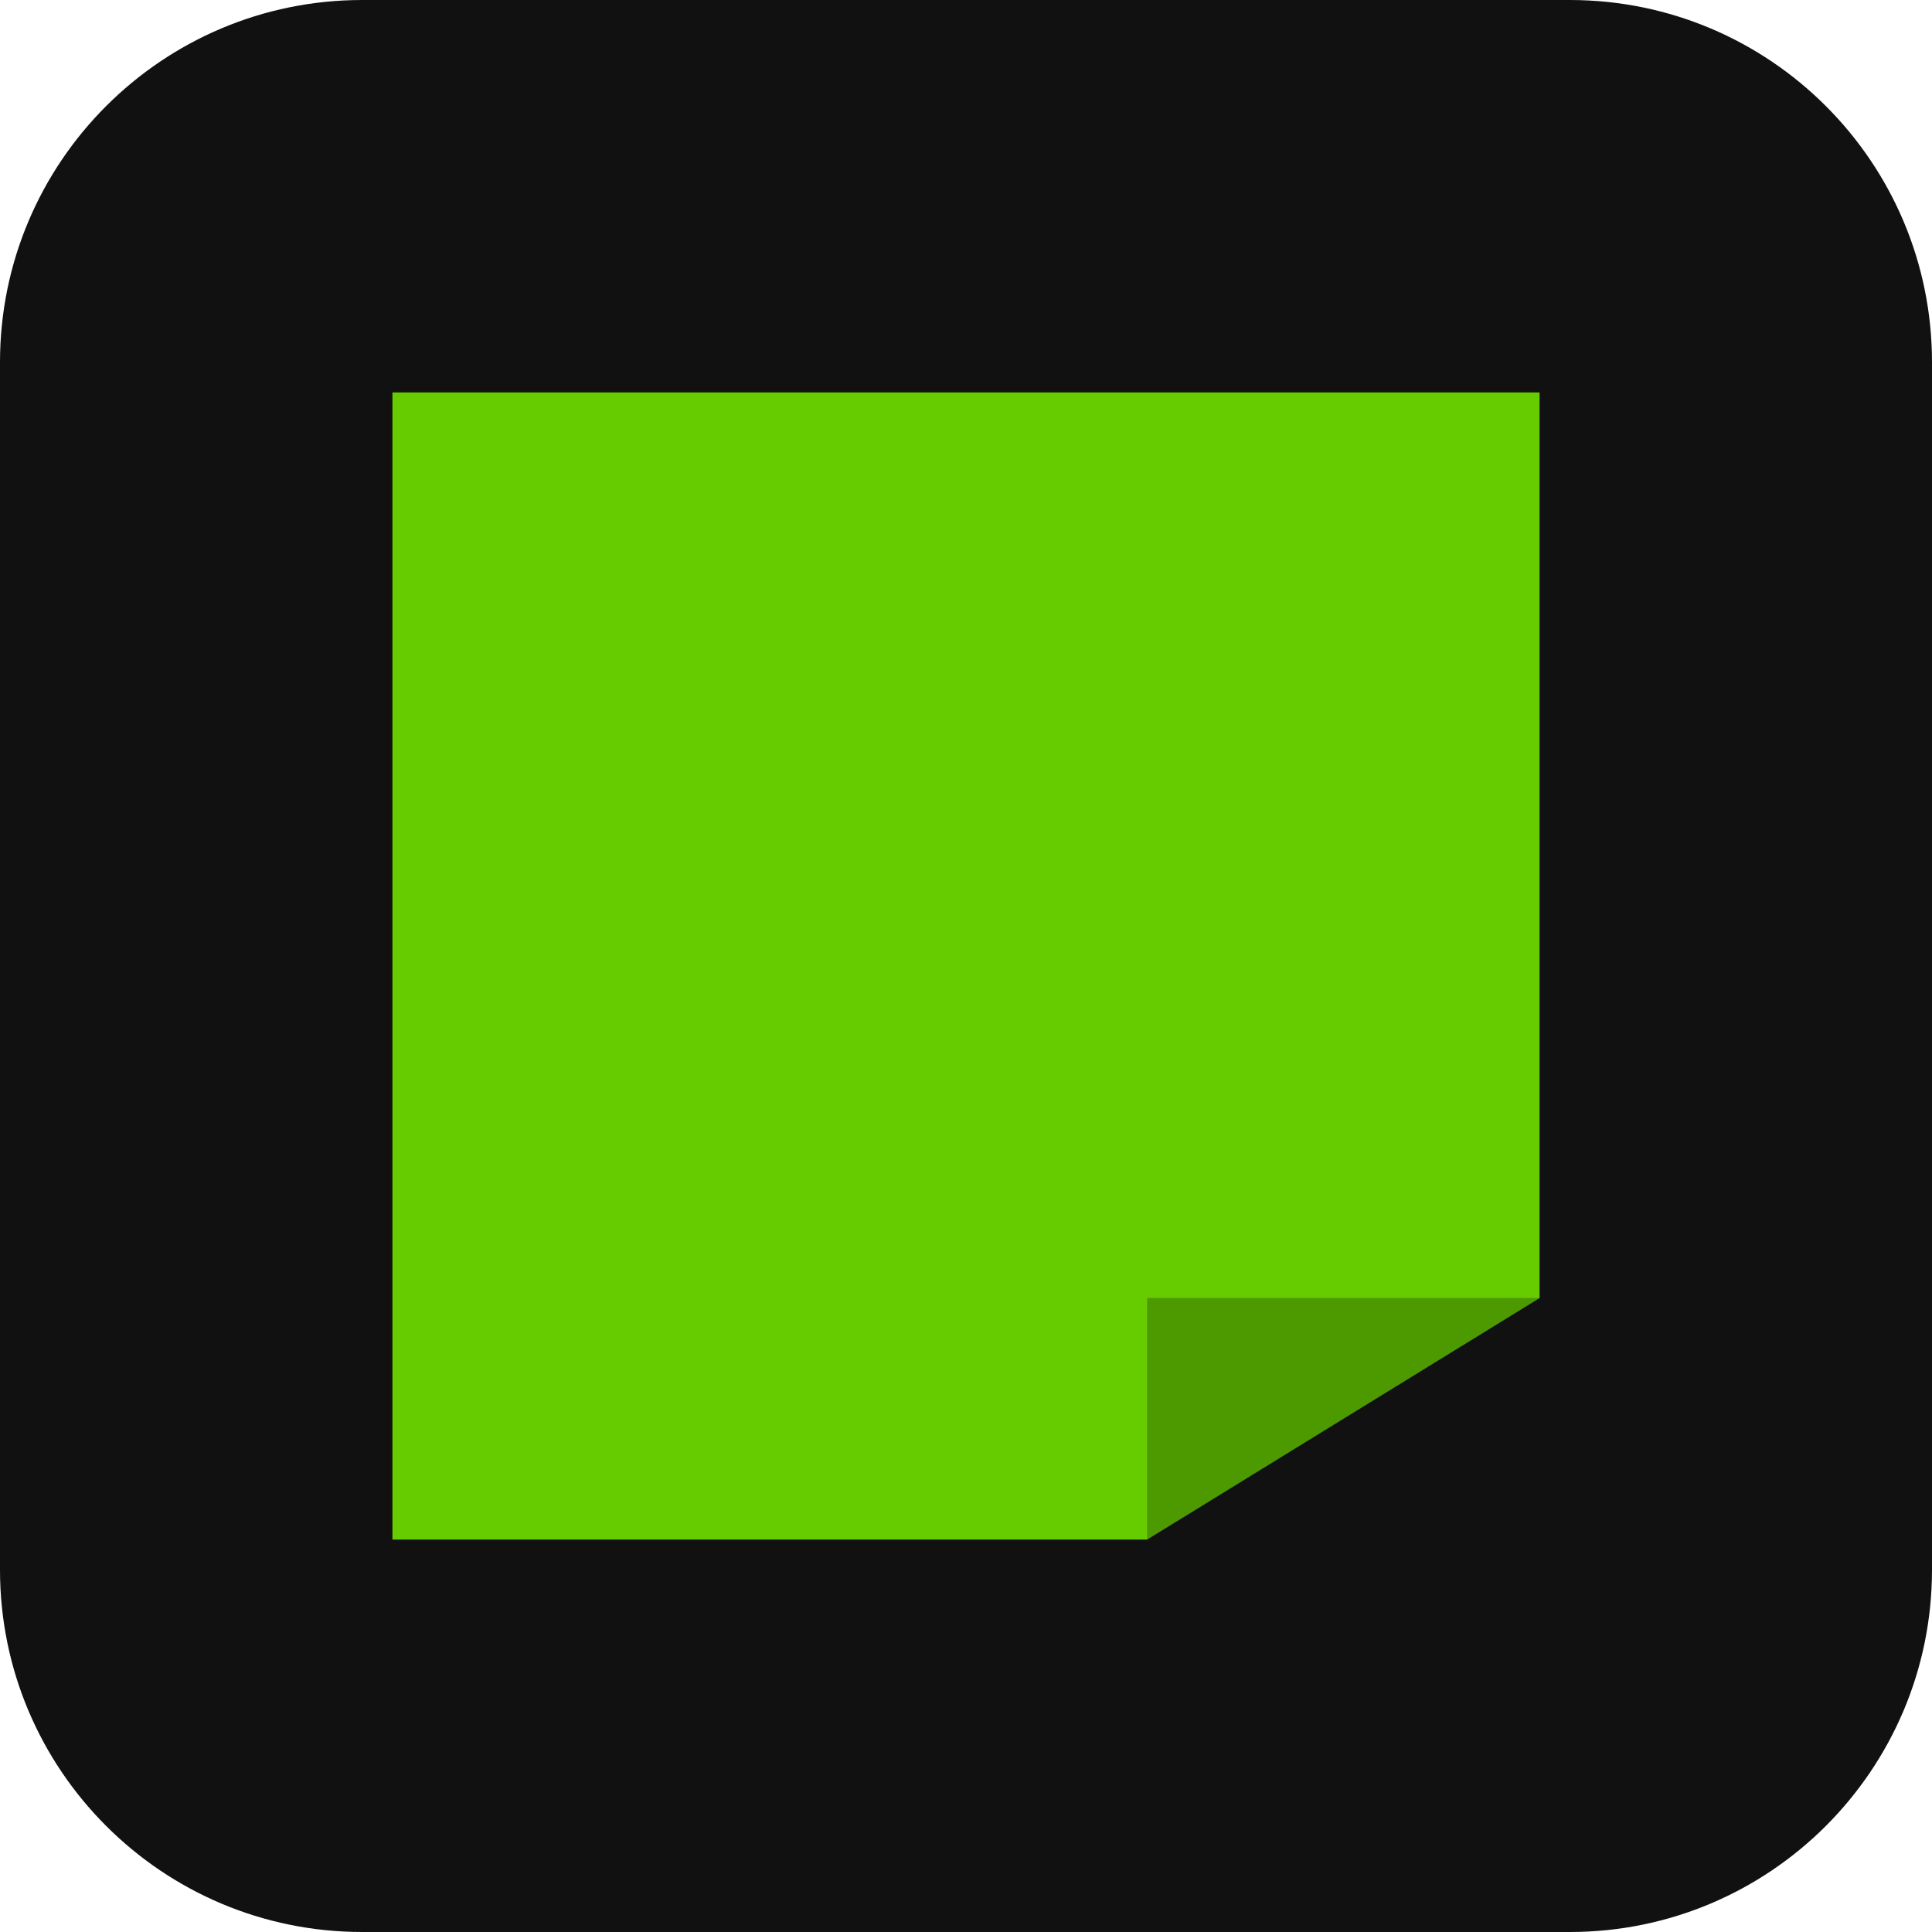
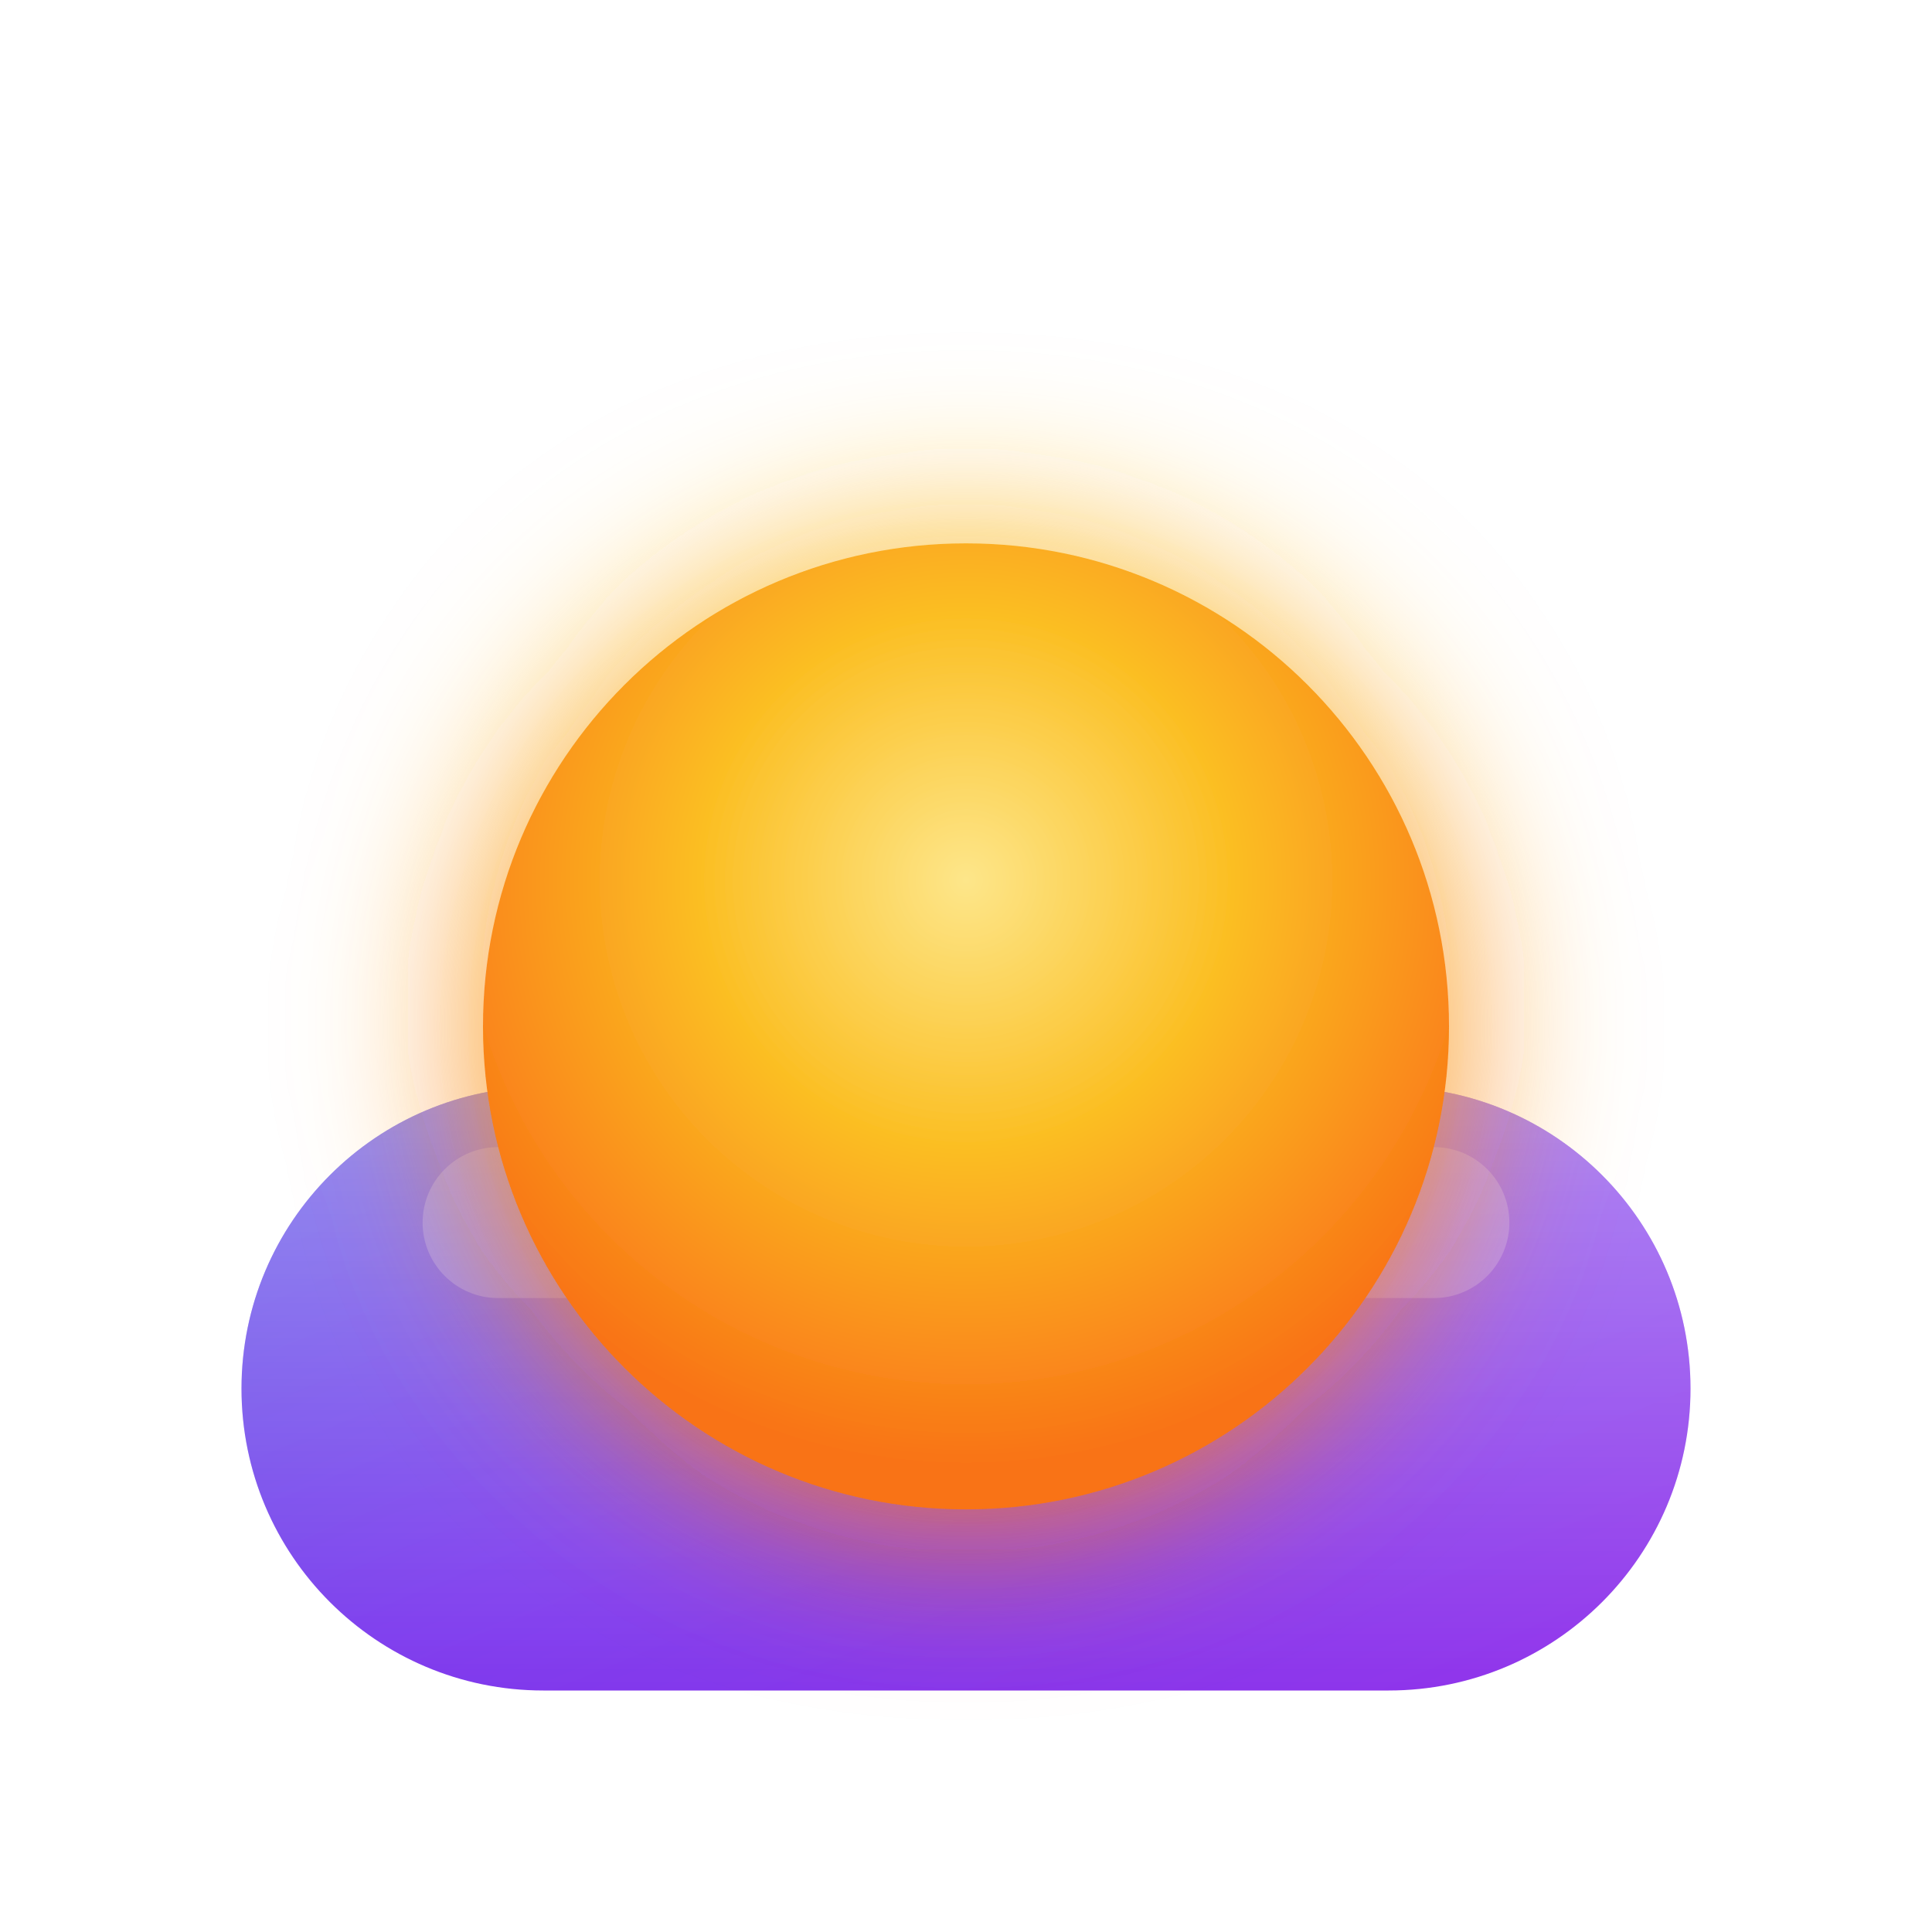
- <svg xmlns="http://www.w3.org/2000/svg" viewBox="0 0 256 256">
-   <rect width="256" height="256" rx="48" fill="#111111" />
-   <path d="M52 52 H204 V172 L152 204 H52 Z" fill="#66cc00" />
-   <path d="M152 204 L204 172 L152 172 Z" fill="#000000" fill-opacity="0.25" />
+ <svg xmlns="http://www.w3.org/2000/svg" width="64" height="64" viewBox="0 0 64 64" fill="none">
+   <defs>
+     <radialGradient id="sun" cx="50%" cy="35%" r="60%">
+       <stop offset="0%" stop-color="#FDE68A" />
+       <stop offset="45%" stop-color="#FBBF24" />
+       <stop offset="100%" stop-color="#F97316" />
+     </radialGradient>
+     <linearGradient id="pill" x1="0%" y1="0%" x2="100%" y2="100%">
+       <stop offset="0%" stop-color="#4F46E5" />
+       <stop offset="50%" stop-color="#7C3AED" />
+       <stop offset="100%" stop-color="#9333EA" />
+     </linearGradient>
+     <linearGradient id="shine" x1="0%" y1="0%" x2="0%" y2="100%">
+       <stop offset="0%" stop-color="rgba(255,255,255,0.4)" />
+       <stop offset="100%" stop-color="rgba(255,255,255,0)" />
+     </linearGradient>
+     <filter id="glow" x="-40%" y="-40%" width="180%" height="180%">
+       <feGaussianBlur stdDeviation="3" result="blur" />
+       <feMerge>
+         <feMergeNode in="blur" />
+         <feMergeNode in="SourceGraphic" />
+       </feMerge>
+     </filter>
+   </defs>
+   <rect x="8" y="36" width="48" height="20" rx="10" fill="url(#pill)" />
+   <rect x="8" y="36" width="48" height="20" rx="10" fill="url(#shine)" />
+   <rect x="14" y="38" width="36" height="5" rx="2.5" fill="rgba(255,255,255,0.2)" />
+   <circle cx="32" cy="34" r="16" fill="url(#sun)" filter="url(#glow)" />
</svg>
